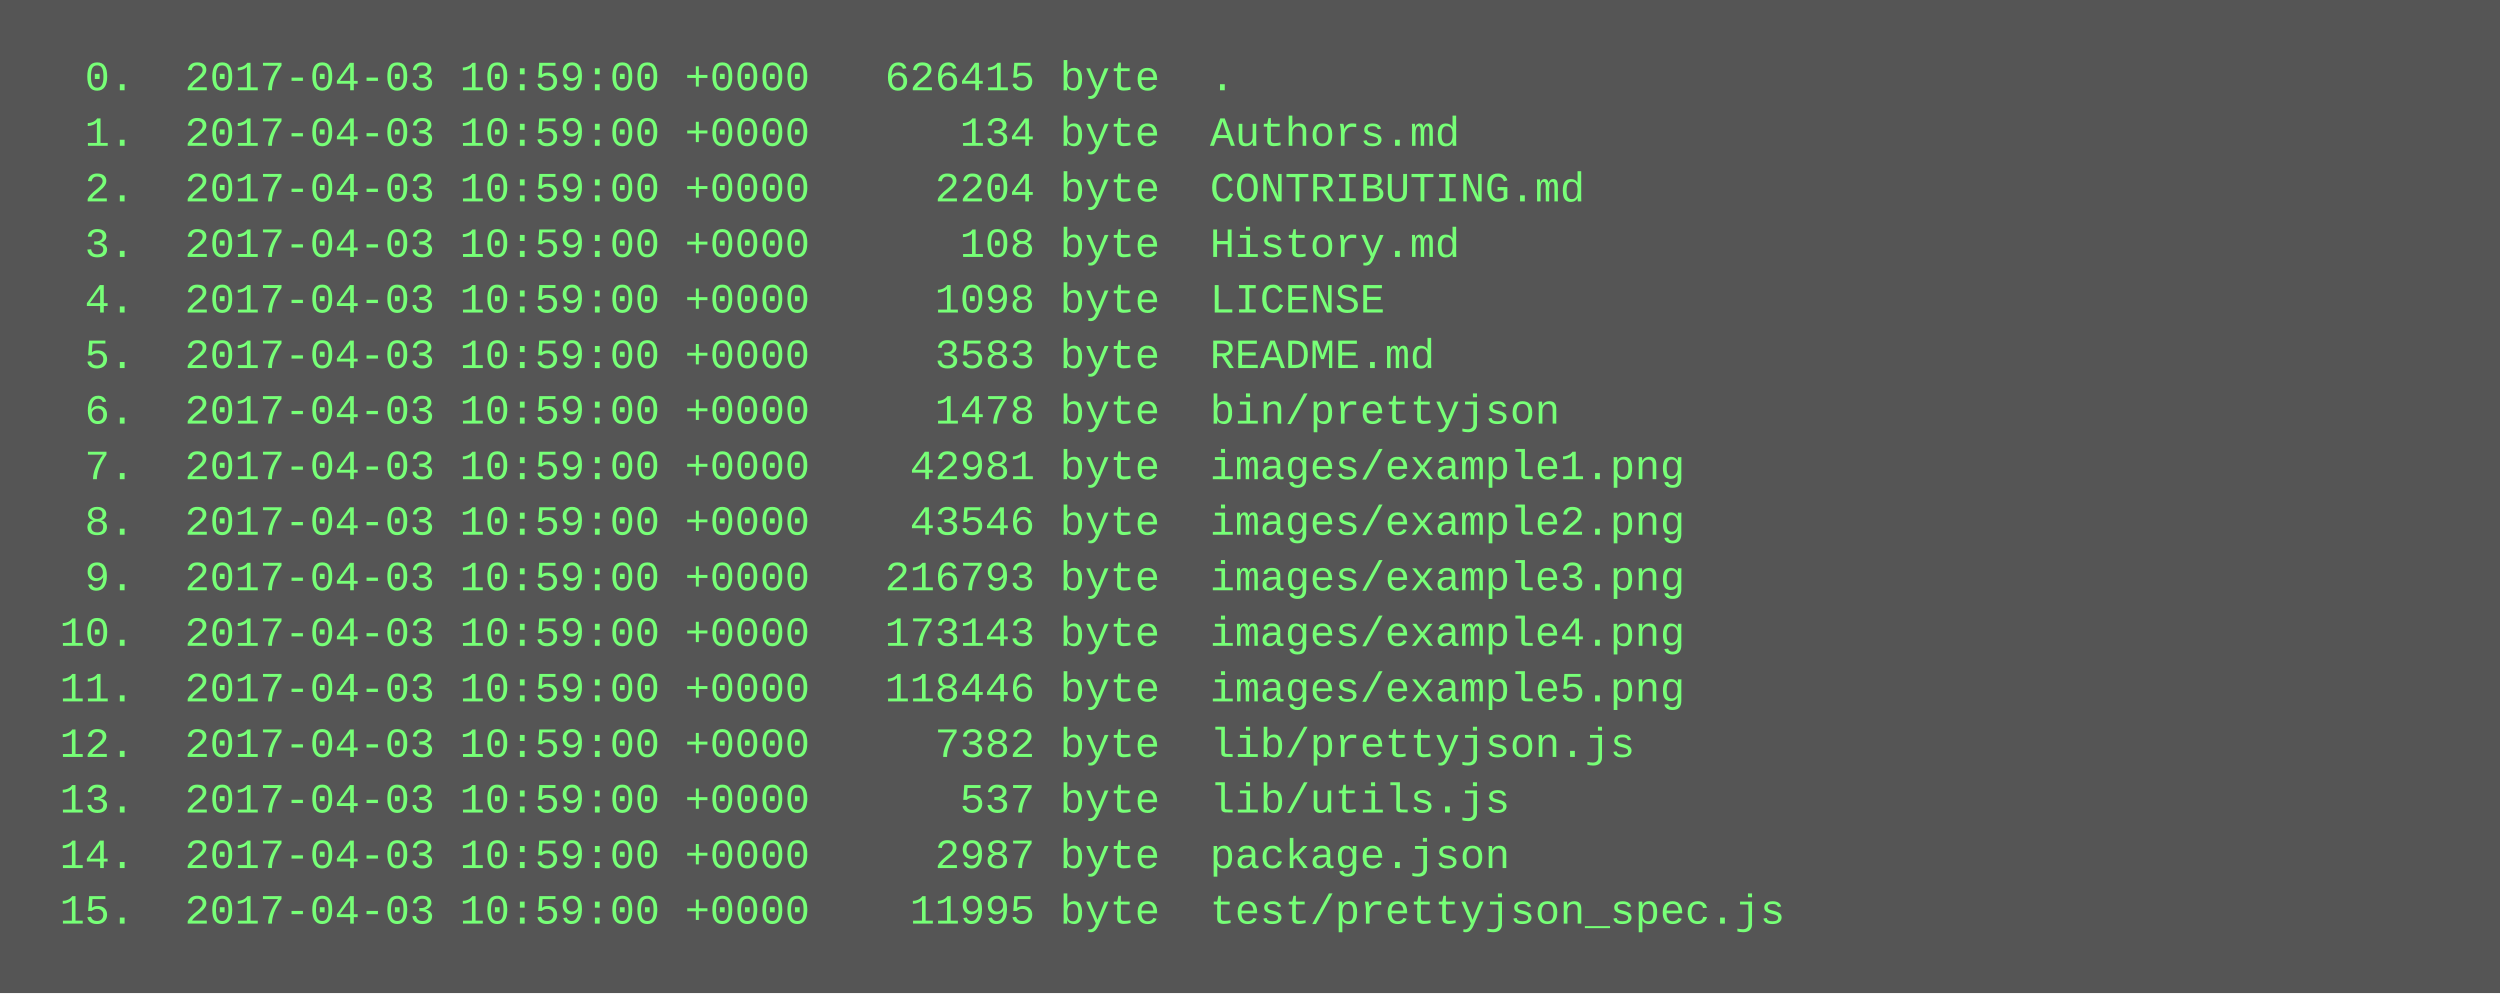
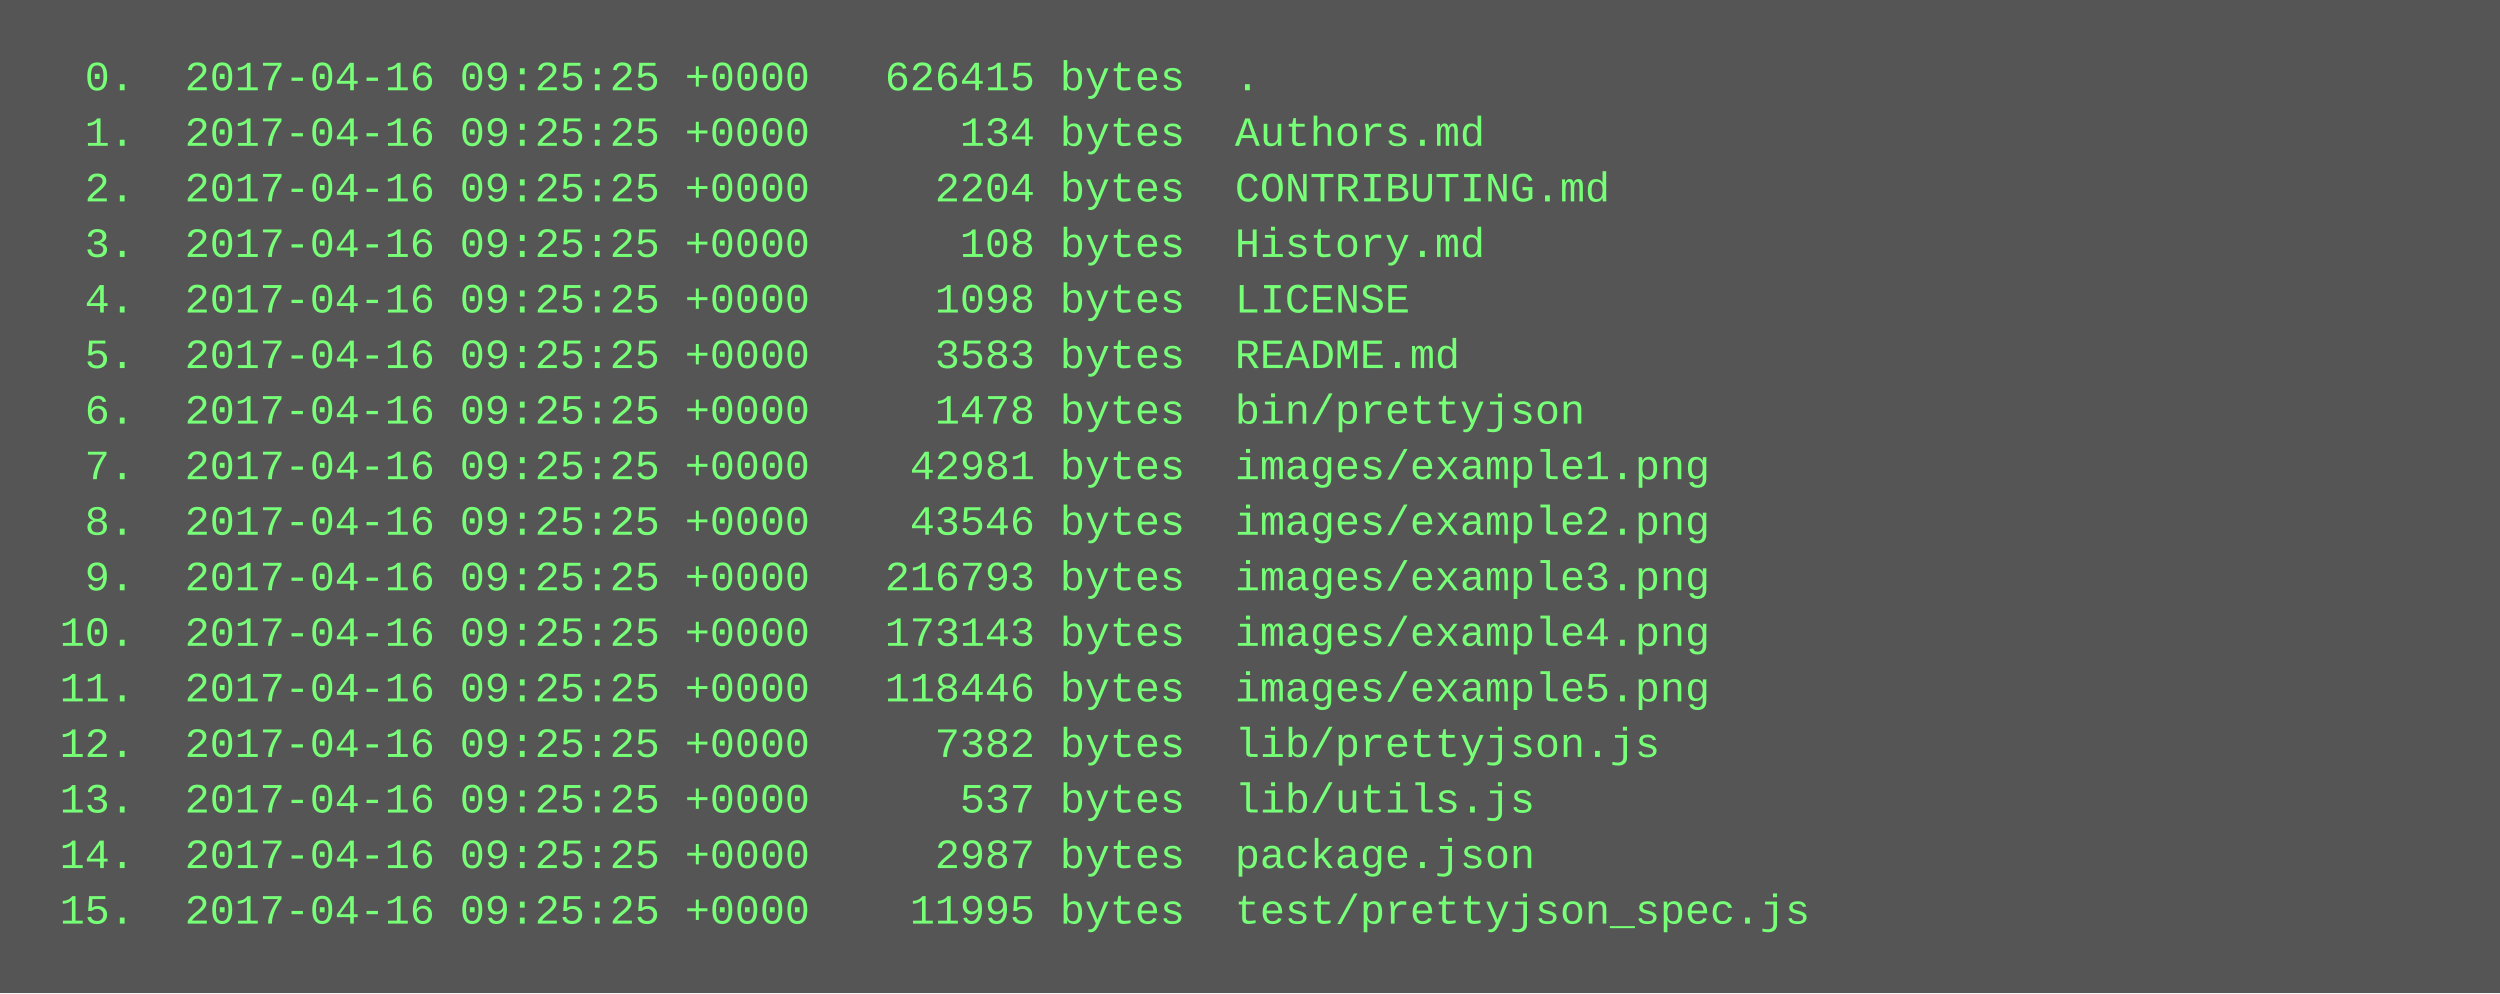
<svg xmlns="http://www.w3.org/2000/svg" height="286" width="720">
  <rect height="286" fill="#555" width="720" />
  <text fill="#7f7" font-family="Courier New" font-size="12" xml:space="preserve">
-     <tspan x="10" y="26">  0.  2017-04-03 10:59:00 +0000   626415 byte  .</tspan>
-     <tspan x="10" y="42">  1.  2017-04-03 10:59:00 +0000      134 byte  Authors.md</tspan>
-     <tspan x="10" y="58">  2.  2017-04-03 10:59:00 +0000     2204 byte  CONTRIBUTING.md</tspan>
-     <tspan x="10" y="74">  3.  2017-04-03 10:59:00 +0000      108 byte  History.md</tspan>
-     <tspan x="10" y="90">  4.  2017-04-03 10:59:00 +0000     1098 byte  LICENSE</tspan>
-     <tspan x="10" y="106">  5.  2017-04-03 10:59:00 +0000     3583 byte  README.md</tspan>
-     <tspan x="10" y="122">  6.  2017-04-03 10:59:00 +0000     1478 byte  bin/prettyjson</tspan>
-     <tspan x="10" y="138">  7.  2017-04-03 10:59:00 +0000    42981 byte  images/example1.png</tspan>
-     <tspan x="10" y="154">  8.  2017-04-03 10:59:00 +0000    43546 byte  images/example2.png</tspan>
-     <tspan x="10" y="170">  9.  2017-04-03 10:59:00 +0000   216793 byte  images/example3.png</tspan>
-     <tspan x="10" y="186"> 10.  2017-04-03 10:59:00 +0000   173143 byte  images/example4.png</tspan>
-     <tspan x="10" y="202"> 11.  2017-04-03 10:59:00 +0000   118446 byte  images/example5.png</tspan>
-     <tspan x="10" y="218"> 12.  2017-04-03 10:59:00 +0000     7382 byte  lib/prettyjson.js</tspan>
-     <tspan x="10" y="234"> 13.  2017-04-03 10:59:00 +0000      537 byte  lib/utils.js</tspan>
-     <tspan x="10" y="250"> 14.  2017-04-03 10:59:00 +0000     2987 byte  package.json</tspan>
-     <tspan x="10" y="266"> 15.  2017-04-03 10:59:00 +0000    11995 byte  test/prettyjson_spec.js</tspan>
+     <tspan x="10" y="26">  0.  2017-04-16 09:25:25 +0000   626415 bytes  .</tspan>
+     <tspan x="10" y="42">  1.  2017-04-16 09:25:25 +0000      134 bytes  Authors.md</tspan>
+     <tspan x="10" y="58">  2.  2017-04-16 09:25:25 +0000     2204 bytes  CONTRIBUTING.md</tspan>
+     <tspan x="10" y="74">  3.  2017-04-16 09:25:25 +0000      108 bytes  History.md</tspan>
+     <tspan x="10" y="90">  4.  2017-04-16 09:25:25 +0000     1098 bytes  LICENSE</tspan>
+     <tspan x="10" y="106">  5.  2017-04-16 09:25:25 +0000     3583 bytes  README.md</tspan>
+     <tspan x="10" y="122">  6.  2017-04-16 09:25:25 +0000     1478 bytes  bin/prettyjson</tspan>
+     <tspan x="10" y="138">  7.  2017-04-16 09:25:25 +0000    42981 bytes  images/example1.png</tspan>
+     <tspan x="10" y="154">  8.  2017-04-16 09:25:25 +0000    43546 bytes  images/example2.png</tspan>
+     <tspan x="10" y="170">  9.  2017-04-16 09:25:25 +0000   216793 bytes  images/example3.png</tspan>
+     <tspan x="10" y="186"> 10.  2017-04-16 09:25:25 +0000   173143 bytes  images/example4.png</tspan>
+     <tspan x="10" y="202"> 11.  2017-04-16 09:25:25 +0000   118446 bytes  images/example5.png</tspan>
+     <tspan x="10" y="218"> 12.  2017-04-16 09:25:25 +0000     7382 bytes  lib/prettyjson.js</tspan>
+     <tspan x="10" y="234"> 13.  2017-04-16 09:25:25 +0000      537 bytes  lib/utils.js</tspan>
+     <tspan x="10" y="250"> 14.  2017-04-16 09:25:25 +0000     2987 bytes  package.json</tspan>
+     <tspan x="10" y="266"> 15.  2017-04-16 09:25:25 +0000    11995 bytes  test/prettyjson_spec.js</tspan>
  </text>
</svg>
